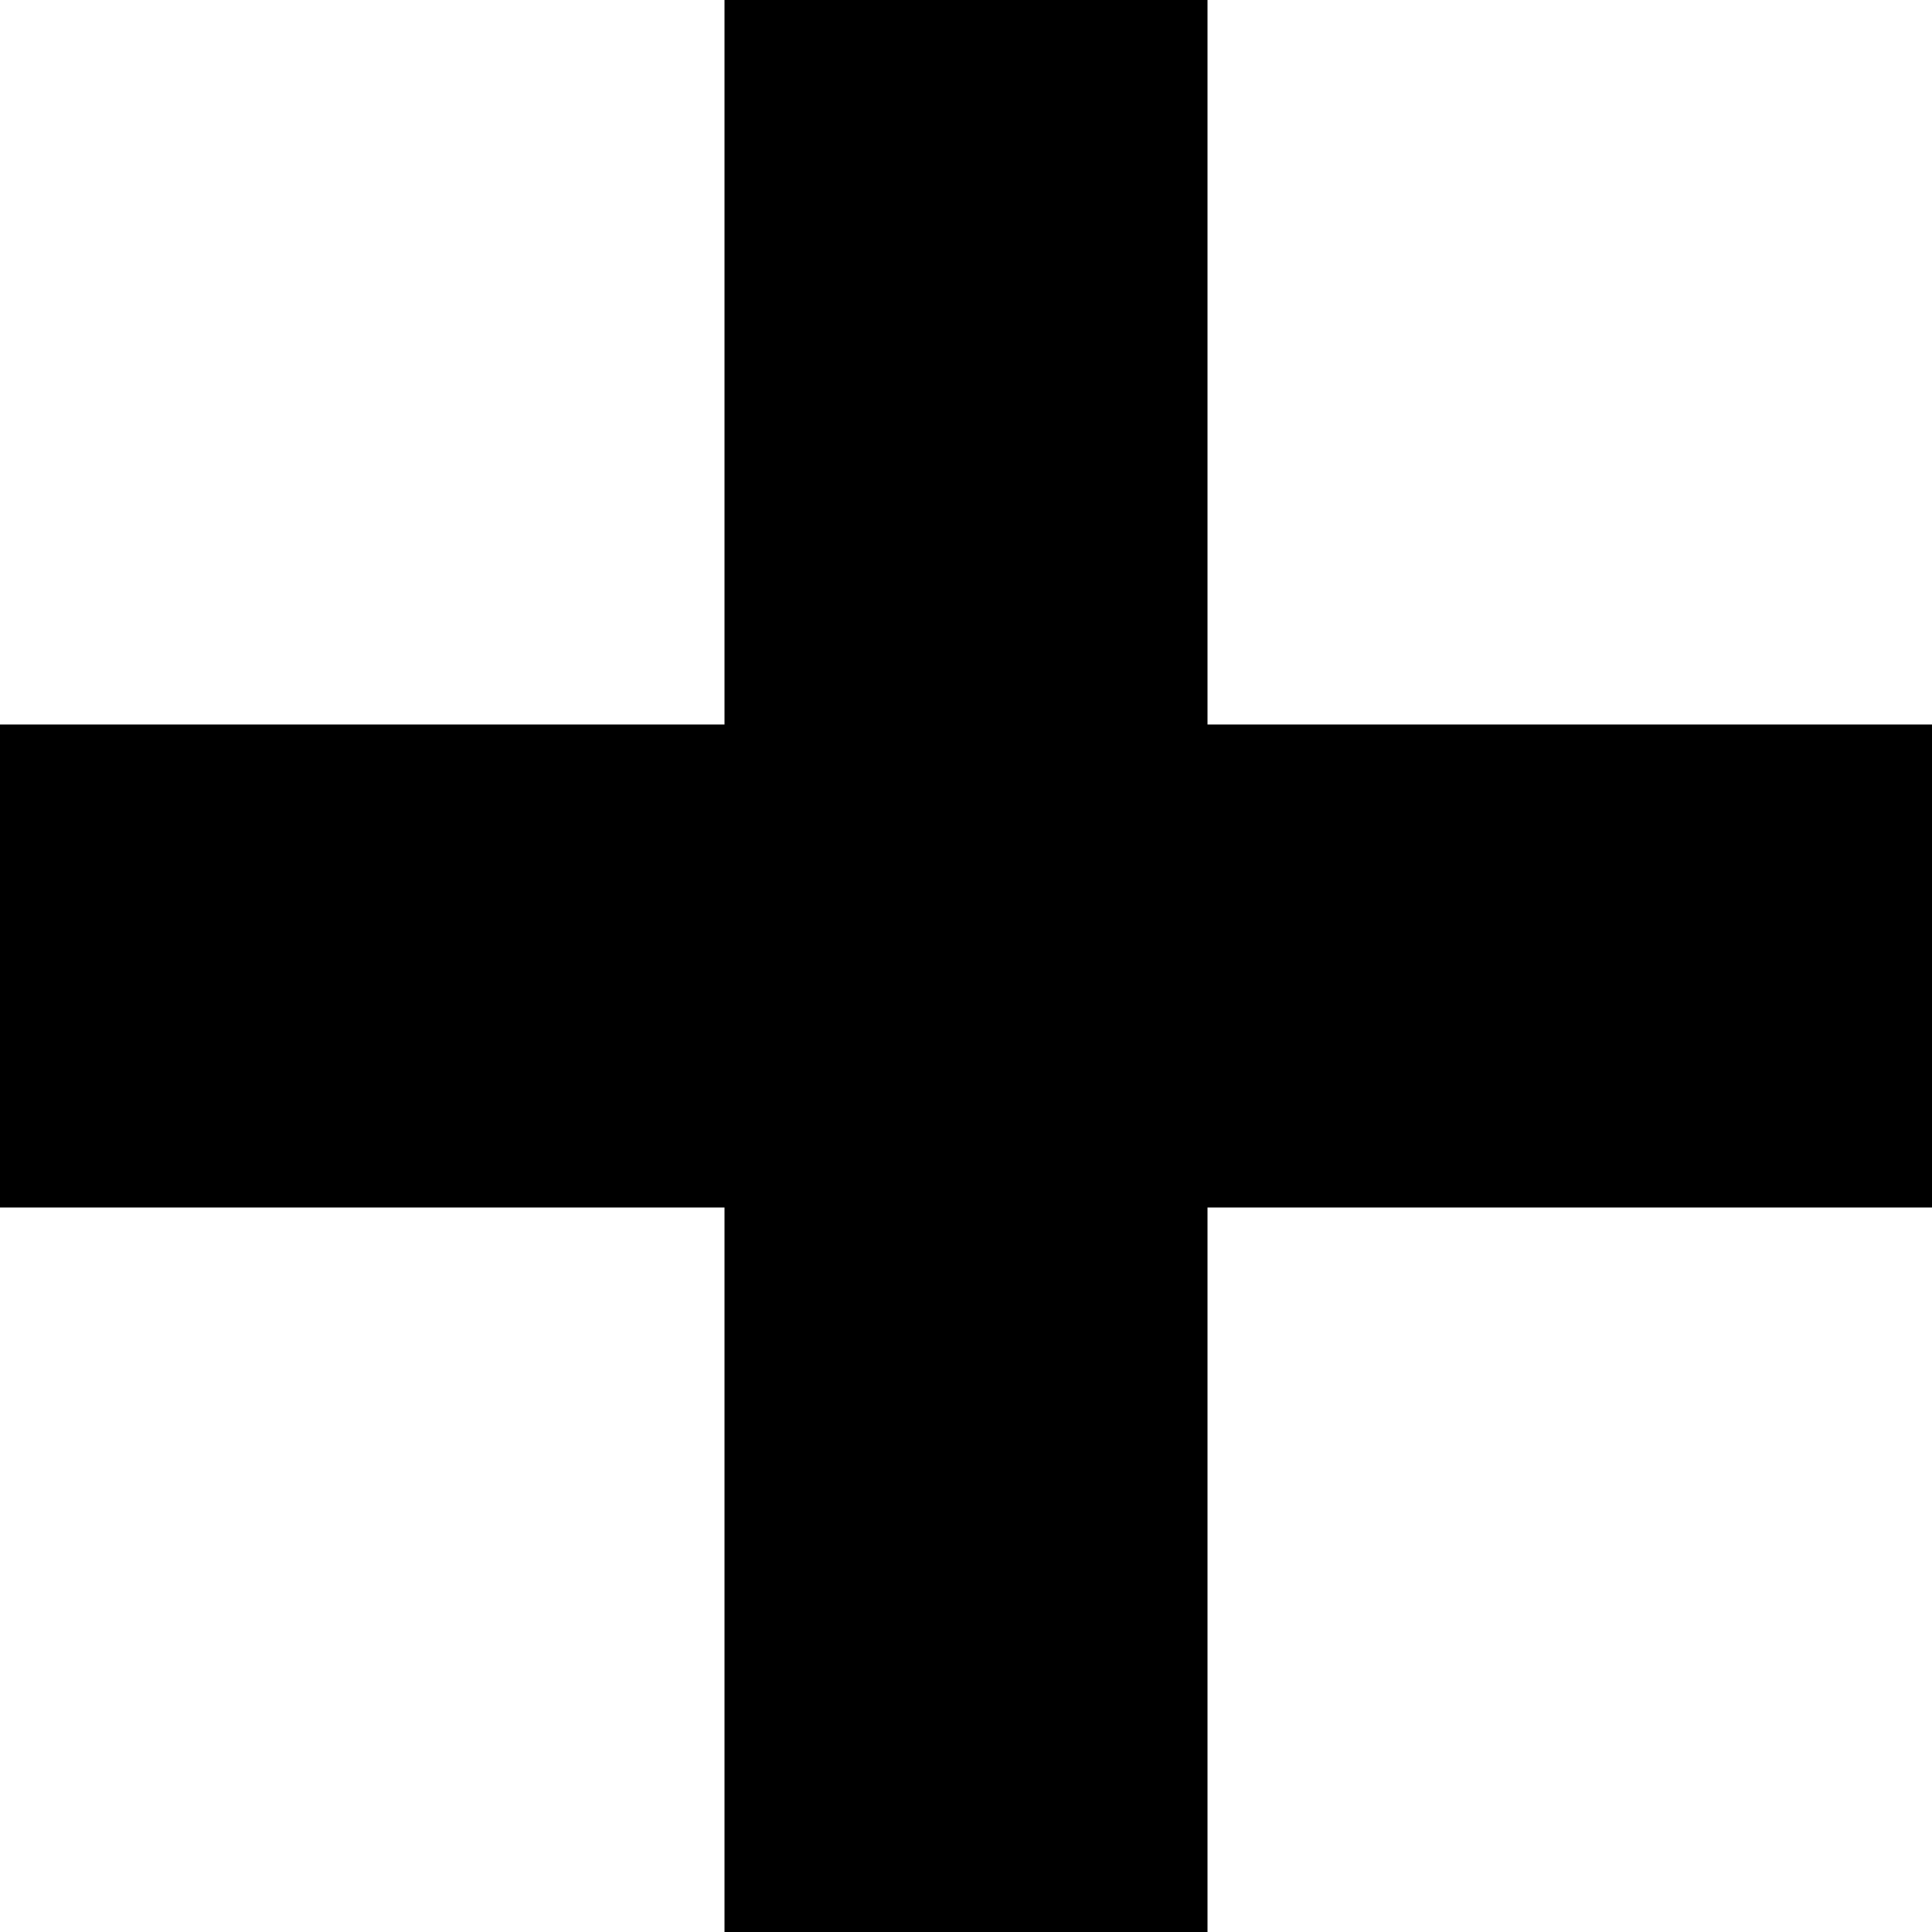
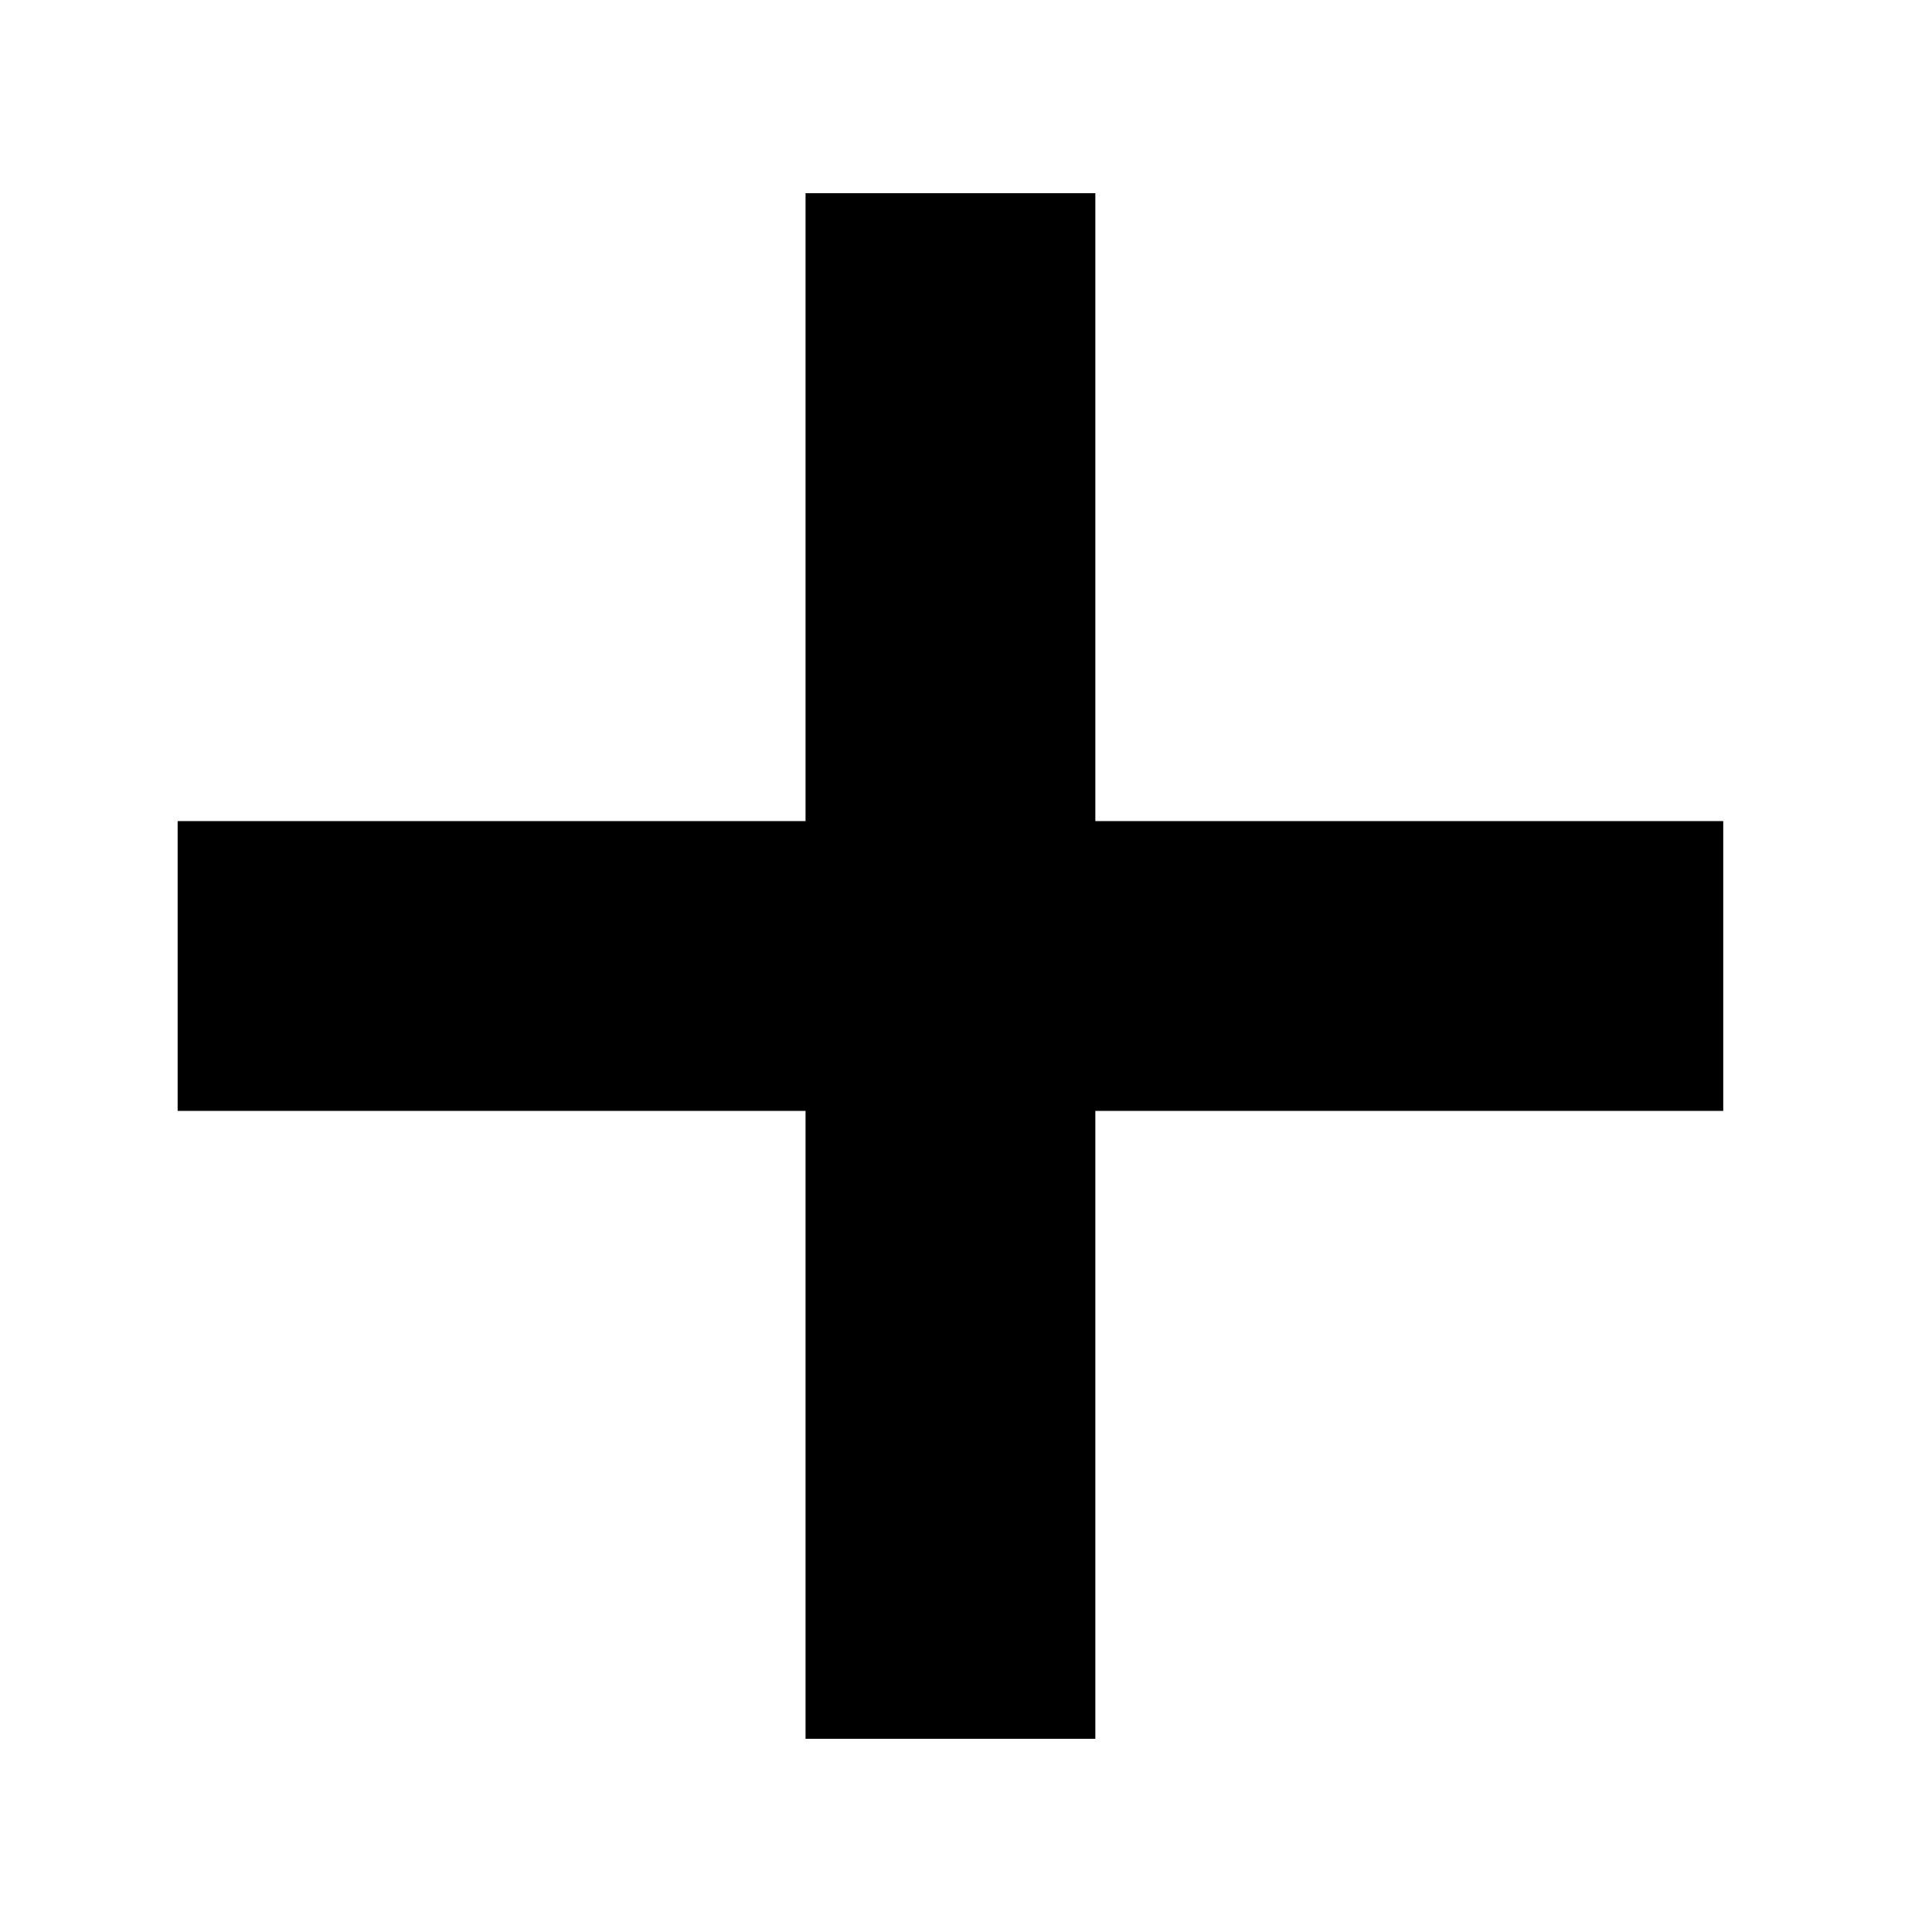
<svg xmlns="http://www.w3.org/2000/svg" width="20" height="20" viewBox="0 0 20 20" fill="none">
-   <path d="M12.5 7.5H20V12.5H12.5V20H7.5V12.5H0V7.5H7.5V0H12.5V7.5Z" fill="currentColor" />
+   <path d="M11.339 8.5H17.839V11.5H11.339V18H8.339V11.5H1.839V8.5H8.339V2H11.339V8.5Z" fill="currentColor" />
</svg>
